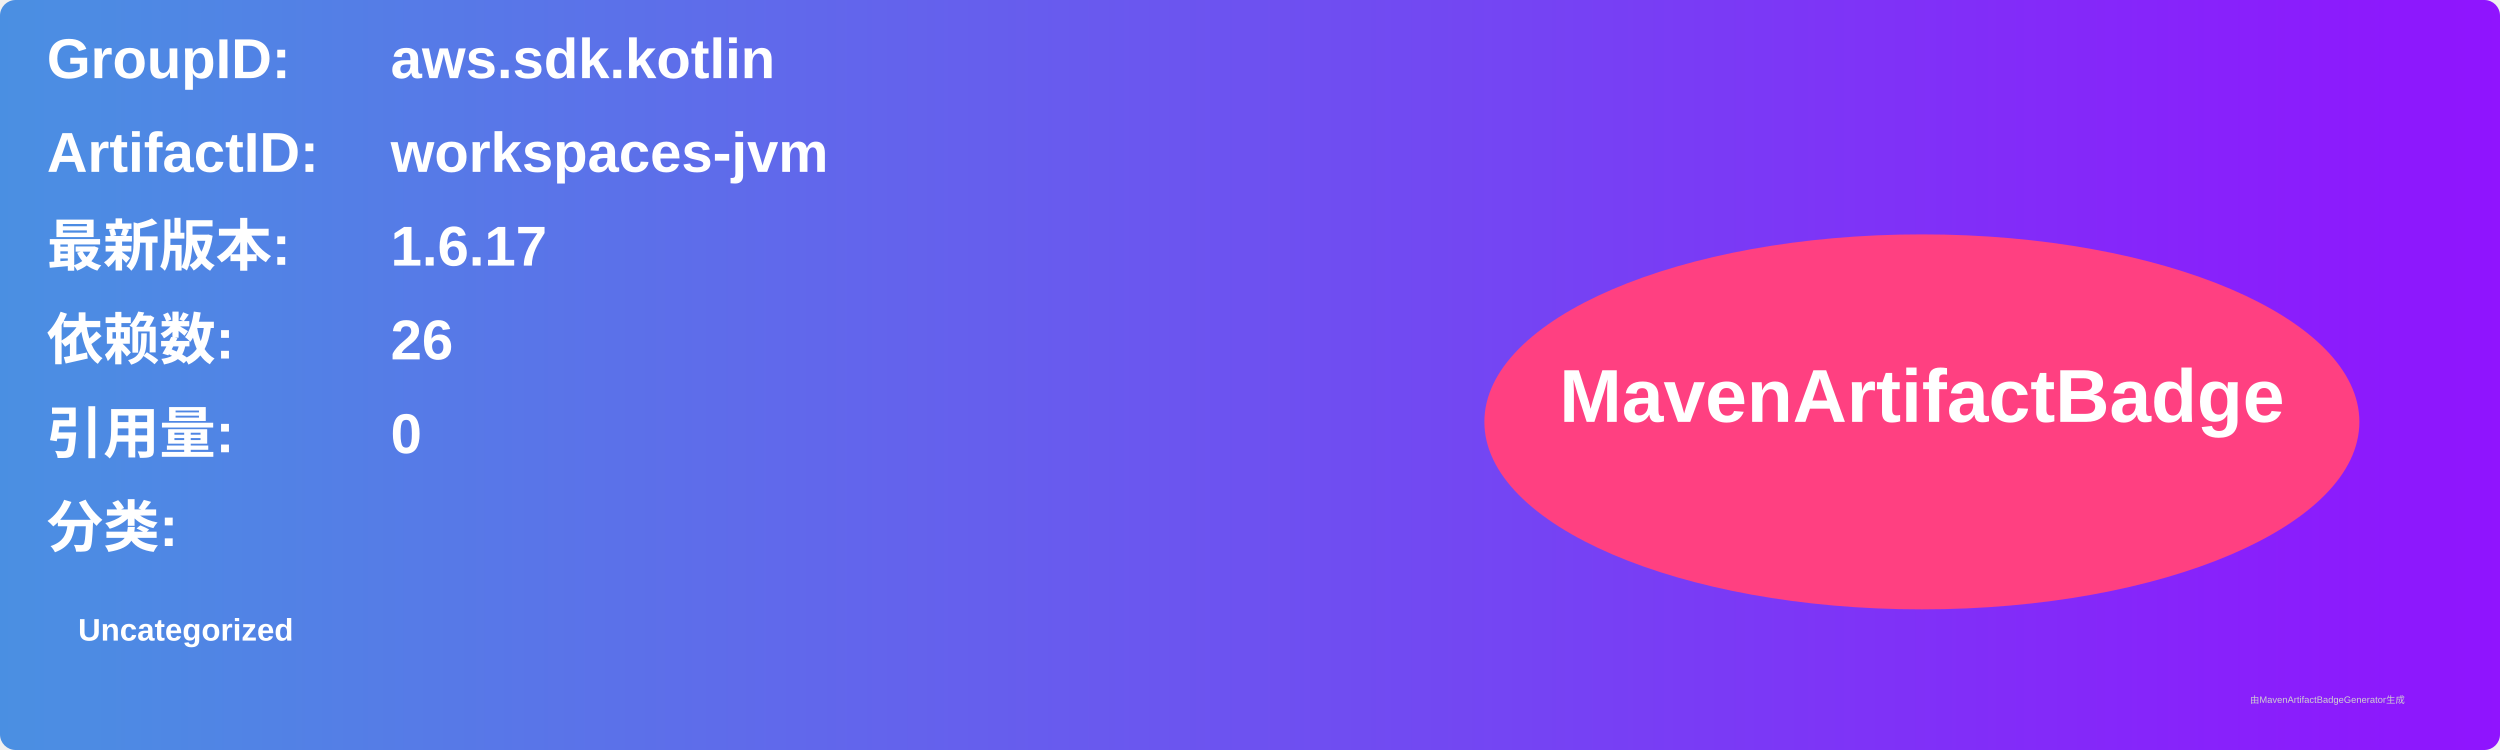
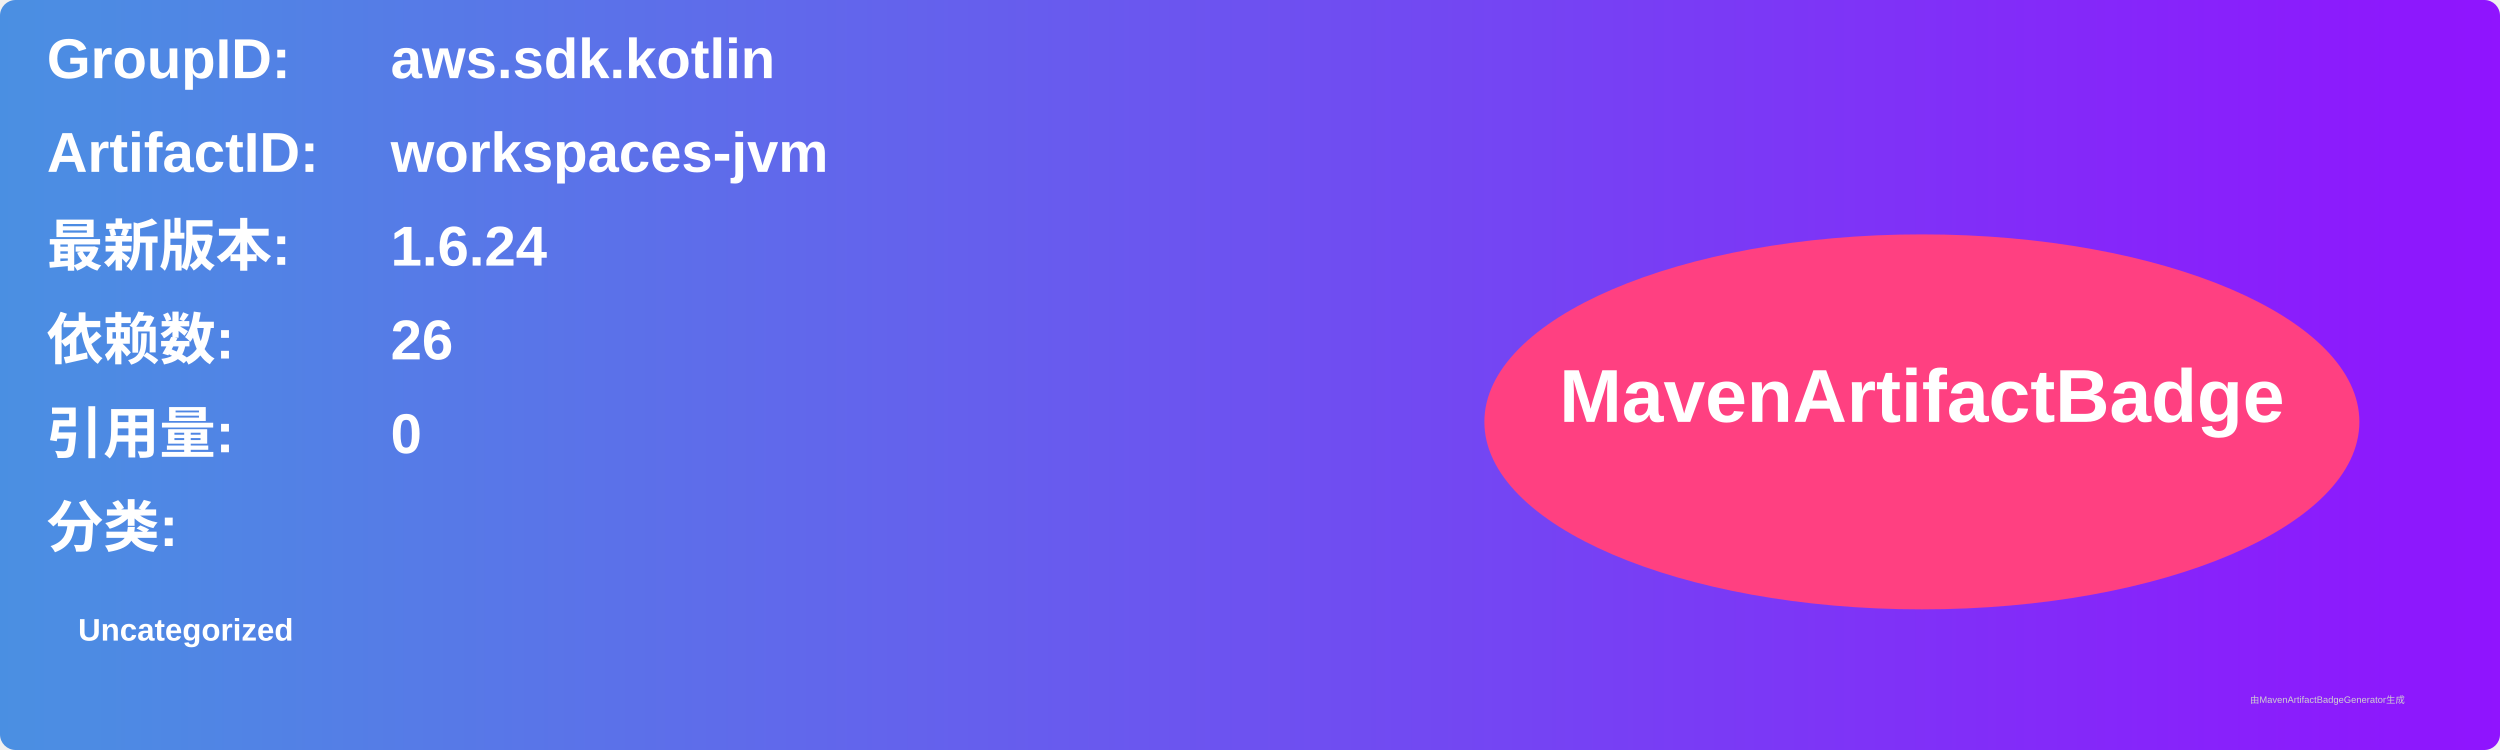
<svg xmlns="http://www.w3.org/2000/svg" width="800" height="240" viewBox="0 0 800 240">
  <linearGradient id="grad" x1="0%" y1="0%" x2="100%" y2="0%">
    <stop offset="0%" stop-color="#4a90e2" />
    <stop offset="100%" stop-color="#9013fe" />
  </linearGradient>
  <rect width="100%" height="100%" rx="5" ry="5" fill="url(#grad)" />
  <g transform="translate(15, 15)">
    <text x="0" y="10" font-family="Arial" font-size="18" fill="white" font-weight="bold" width="260">GroupID:</text>
    <text x="110" y="10" font-family="Arial" font-size="18" fill="white" font-weight="bold" width="460">aws.sdk.kotlin</text>
    <text x="0" y="40" font-family="Arial" font-size="18" fill="white" font-weight="bold" width="260">ArtifactID:</text>
    <text x="110" y="40" font-family="Arial" font-size="18" fill="white" font-weight="bold" width="460">workspaces-jvm</text>
    <text x="0" y="70" font-family="Arial" font-size="18" fill="white" font-weight="bold">最新版本:</text>
    <text x="110" y="70" font-family="Arial" font-size="18" fill="white" font-weight="bold">
-       <tspan font-weight="bold">1.6.17</tspan>
+       <tspan font-weight="bold">1.6.24</tspan>
    </text>
    <text x="0" y="100" font-family="Arial" font-size="18" fill="white" font-weight="bold">依赖数: </text>
    <text x="110" y="100" font-family="Arial" font-size="18" fill="white">
      <tspan font-weight="bold">26</tspan>
    </text>
    <text x="0" y="130" font-family="Arial" font-size="18" fill="white" font-weight="bold">引用量: </text>
    <text x="110" y="130" font-family="Arial" font-size="18" fill="white">
      <tspan font-weight="bold">0</tspan>
    </text>
    <text x="0" y="160" font-family="Arial" font-size="18" fill="white" font-weight="bold">分类:</text>
    <text x="10" y="190" font-family="Arial" font-size="10" fill="white">
      <tspan font-weight="bold">Uncategorized</tspan>
    </text>
    <ellipse cx="600" cy="120" rx="140" ry="60" fill="#ff4081" />
    <text x="600" y="120" text-anchor="middle" font-family="Arial" font-size="24" fill="white" font-weight="bold">MavenArtifactBadge</text>
  </g>
  <text x="720" y="225" font-family="Arial" font-size="3" fill="#d0d0d0">由MavenArtifactBadgeGenerator生成</text>
</svg>
